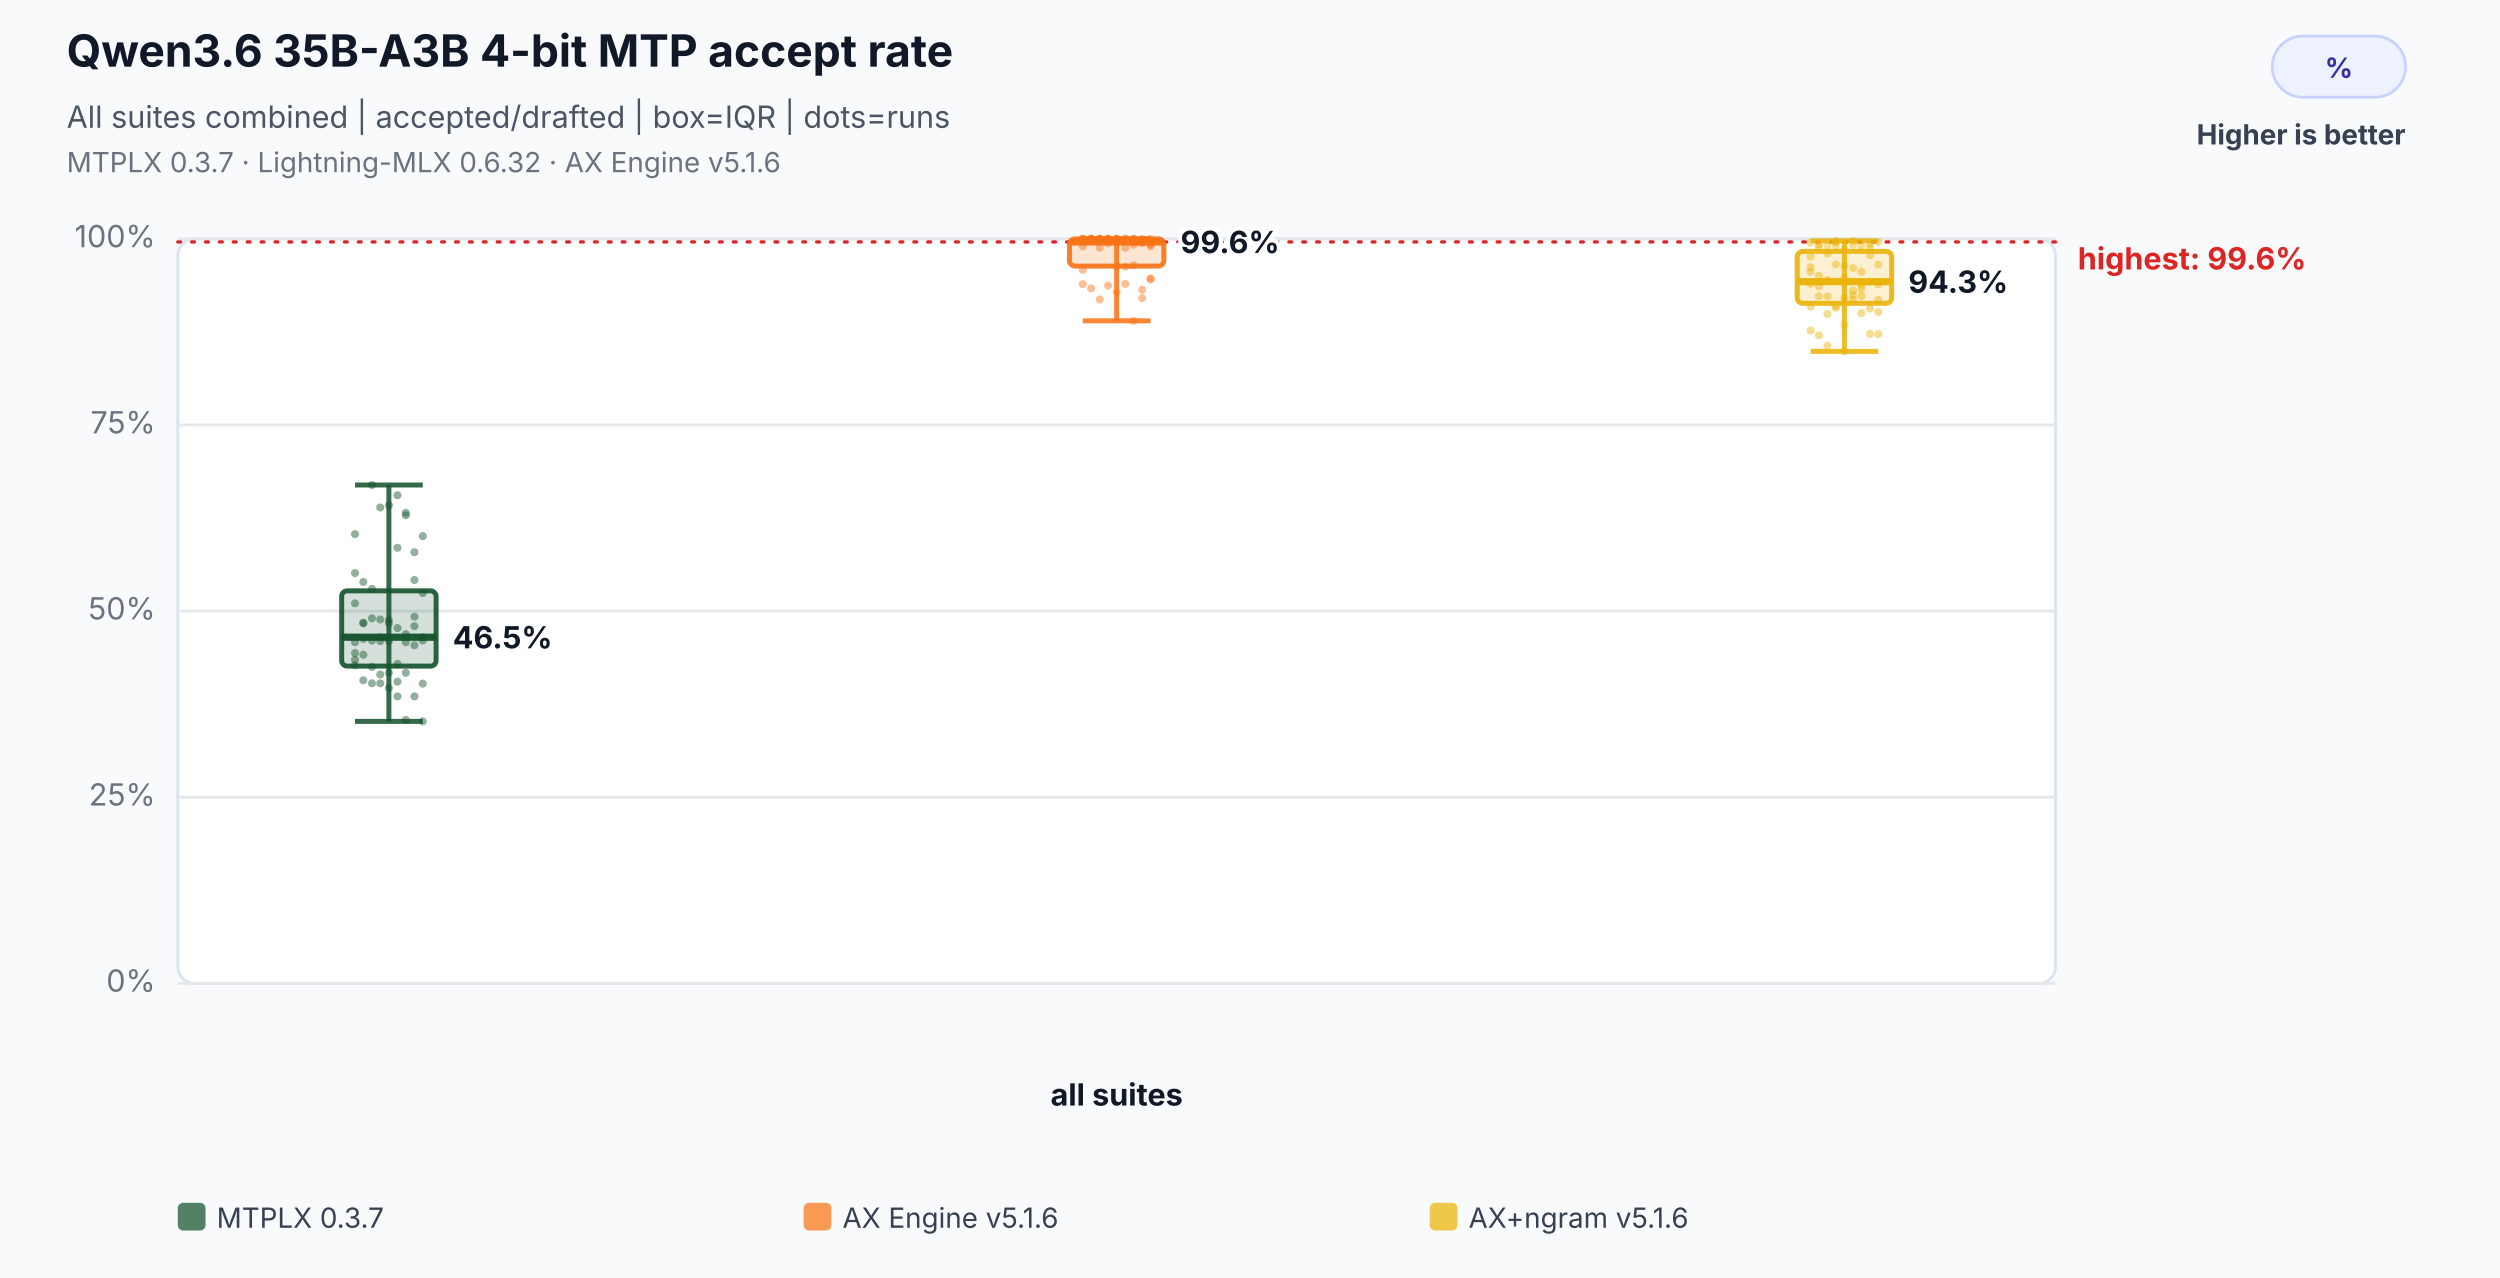
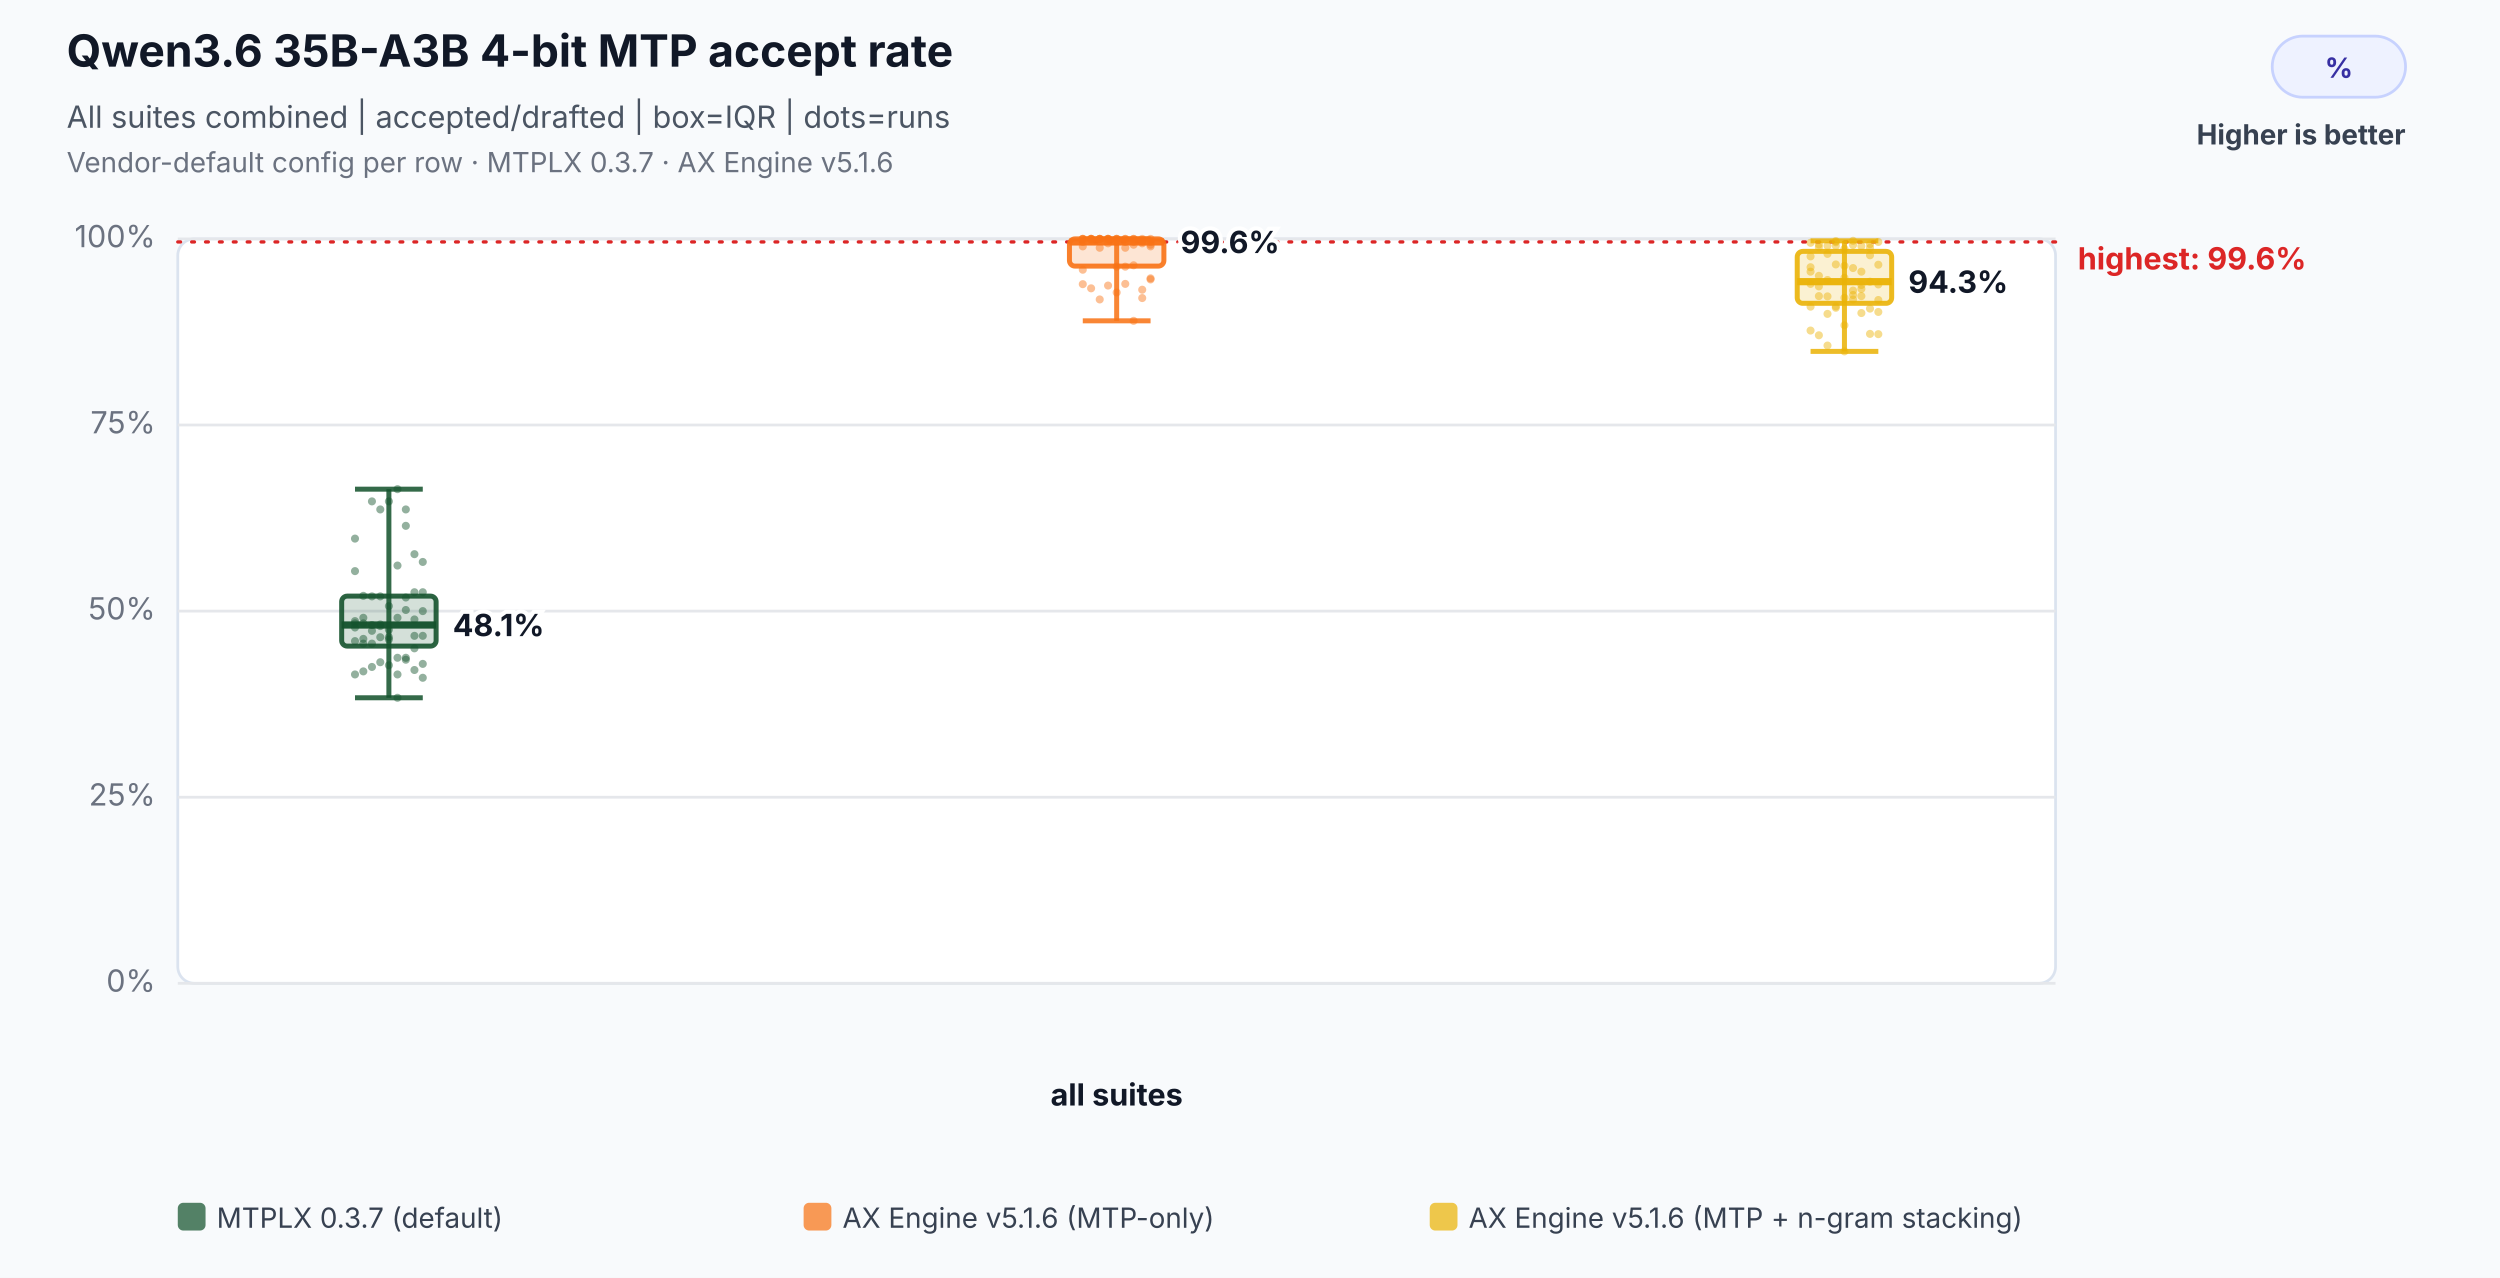
<svg xmlns="http://www.w3.org/2000/svg" width="900" height="460" viewBox="0 0 900 460" role="img" aria-labelledby="title desc">
  <rect width="100%" height="100%" fill="#f8fafc" />
  <text x="24" y="24" font-family="Inter,Segoe UI,Arial,sans-serif" font-size="16" font-weight="700" fill="#111827">Qwen3.6 35B-A3B 4-bit MTP accept rate</text>
  <text x="24" y="46" font-family="Inter,Segoe UI,Arial,sans-serif" font-size="11" fill="#4b5563">All suites combined | accepted/drafted | box=IQR | dots=runs</text>
-   <text x="24" y="62" font-family="Inter,Segoe UI,Arial,sans-serif" font-size="10" fill="#6b7280">MTPLX 0.3.7 · Lightning-MLX 0.6.32 · AX Engine v5.1.6</text>
+   <text x="24" y="62" font-family="Inter,Segoe UI,Arial,sans-serif" font-size="10" fill="#6b7280">Vendor-default config per row · MTPLX 0.3.7 · AX Engine v5.1.6</text>
  <rect x="818" y="13" width="48" height="22" rx="11" fill="#eef2ff" stroke="#c7d2fe" />
  <text x="842.0" y="28" text-anchor="middle" font-family="Inter,Segoe UI,Arial,sans-serif" font-size="10" font-weight="700" fill="#3730a3">%</text>
  <text x="866" y="52" text-anchor="end" font-family="Inter,Segoe UI,Arial,sans-serif" font-size="10" font-weight="700" fill="#374151">Higher is better</text>
  <rect x="64" y="86" width="676" height="268" rx="6" fill="#ffffff" stroke="#dbe3ef" />
  <line x1="64" y1="354.0" x2="740" y2="354.0" stroke="#e5e7eb" stroke-width="1" />
  <text x="56" y="357.0" text-anchor="end" font-family="Inter,Segoe UI,Arial,sans-serif" font-size="11" fill="#6b7280">0%</text>
  <line x1="64" y1="287.0" x2="740" y2="287.0" stroke="#e5e7eb" stroke-width="1" />
  <text x="56" y="290.0" text-anchor="end" font-family="Inter,Segoe UI,Arial,sans-serif" font-size="11" fill="#6b7280">25%</text>
  <line x1="64" y1="220.0" x2="740" y2="220.0" stroke="#e5e7eb" stroke-width="1" />
  <text x="56" y="223.0" text-anchor="end" font-family="Inter,Segoe UI,Arial,sans-serif" font-size="11" fill="#6b7280">50%</text>
  <line x1="64" y1="153.0" x2="740" y2="153.0" stroke="#e5e7eb" stroke-width="1" />
  <text x="56" y="156.0" text-anchor="end" font-family="Inter,Segoe UI,Arial,sans-serif" font-size="11" fill="#6b7280">75%</text>
  <line x1="64" y1="86.0" x2="740" y2="86.0" stroke="#e5e7eb" stroke-width="1" />
  <text x="56" y="89.0" text-anchor="end" font-family="Inter,Segoe UI,Arial,sans-serif" font-size="11" fill="#6b7280">100%</text>
  <line x1="64" y1="87.1" x2="740" y2="87.1" stroke="#dc2626" stroke-width="1.2" stroke-dasharray="1 4" stroke-linecap="round" />
  <text x="748" y="97.0" text-anchor="start" font-family="Inter,Segoe UI,Arial,sans-serif" font-size="11" font-weight="700" fill="#dc2626" data-label="highest median">highest: 99.6%</text>
  <text x="402.0" y="398" text-anchor="middle" font-family="Inter,Segoe UI,Arial,sans-serif" font-size="11" font-weight="700" fill="#111827">all suites</text>
-   <circle cx="127.8" cy="217.2" r="1.45" fill="#14532d" fill-opacity="0.46" />
+   <circle cx="127.8" cy="224.4" r="1.45" fill="#14532d" fill-opacity="0.46" />
  <circle cx="130.8" cy="224.4" r="1.45" fill="#14532d" fill-opacity="0.46" />
-   <circle cx="133.9" cy="222.6" r="1.45" fill="#14532d" fill-opacity="0.46" />
-   <circle cx="136.9" cy="223.0" r="1.45" fill="#14532d" fill-opacity="0.46" />
-   <circle cx="140.0" cy="224.4" r="1.45" fill="#14532d" fill-opacity="0.46" />
-   <circle cx="143.1" cy="197.2" r="1.45" fill="#14532d" fill-opacity="0.46" />
-   <circle cx="146.1" cy="184.6" r="1.45" fill="#14532d" fill-opacity="0.46" />
-   <circle cx="149.2" cy="198.8" r="1.45" fill="#14532d" fill-opacity="0.46" />
-   <circle cx="152.2" cy="193.0" r="1.45" fill="#14532d" fill-opacity="0.46" />
-   <circle cx="127.8" cy="192.3" r="1.45" fill="#14532d" fill-opacity="0.46" />
-   <circle cx="130.8" cy="244.9" r="1.45" fill="#14532d" fill-opacity="0.46" />
-   <circle cx="133.9" cy="246.0" r="1.45" fill="#14532d" fill-opacity="0.46" />
-   <circle cx="136.9" cy="246.0" r="1.45" fill="#14532d" fill-opacity="0.46" />
-   <circle cx="140.0" cy="242.2" r="1.45" fill="#14532d" fill-opacity="0.46" />
-   <circle cx="143.1" cy="245.4" r="1.45" fill="#14532d" fill-opacity="0.46" />
-   <circle cx="146.1" cy="231.2" r="1.45" fill="#14532d" fill-opacity="0.46" />
-   <circle cx="149.2" cy="225.4" r="1.45" fill="#14532d" fill-opacity="0.46" />
-   <circle cx="152.2" cy="229.4" r="1.45" fill="#14532d" fill-opacity="0.46" />
-   <circle cx="127.8" cy="231.2" r="1.45" fill="#14532d" fill-opacity="0.46" />
-   <circle cx="130.8" cy="224.2" r="1.45" fill="#14532d" fill-opacity="0.46" />
-   <circle cx="133.9" cy="174.6" r="1.45" fill="#14532d" fill-opacity="0.46" />
-   <circle cx="136.9" cy="182.7" r="1.45" fill="#14532d" fill-opacity="0.46" />
-   <circle cx="140.0" cy="181.9" r="1.45" fill="#14532d" fill-opacity="0.46" />
-   <circle cx="143.1" cy="178.3" r="1.45" fill="#14532d" fill-opacity="0.46" />
-   <circle cx="146.1" cy="185.5" r="1.45" fill="#14532d" fill-opacity="0.46" />
-   <circle cx="149.2" cy="208.8" r="1.45" fill="#14532d" fill-opacity="0.46" />
-   <circle cx="152.2" cy="213.5" r="1.45" fill="#14532d" fill-opacity="0.46" />
-   <circle cx="127.8" cy="206.3" r="1.45" fill="#14532d" fill-opacity="0.46" />
-   <circle cx="130.8" cy="209.5" r="1.45" fill="#14532d" fill-opacity="0.46" />
-   <circle cx="133.9" cy="212.0" r="1.45" fill="#14532d" fill-opacity="0.46" />
+   <circle cx="133.9" cy="225.0" r="1.45" fill="#14532d" fill-opacity="0.46" />
+   <circle cx="136.9" cy="225.4" r="1.45" fill="#14532d" fill-opacity="0.46" />
+   <circle cx="140.0" cy="226.7" r="1.45" fill="#14532d" fill-opacity="0.46" />
+   <circle cx="143.1" cy="203.6" r="1.45" fill="#14532d" fill-opacity="0.46" />
+   <circle cx="146.1" cy="189.3" r="1.45" fill="#14532d" fill-opacity="0.46" />
+   <circle cx="149.2" cy="199.5" r="1.45" fill="#14532d" fill-opacity="0.46" />
+   <circle cx="152.2" cy="202.3" r="1.45" fill="#14532d" fill-opacity="0.46" />
+   <circle cx="127.8" cy="193.9" r="1.45" fill="#14532d" fill-opacity="0.46" />
+   <circle cx="130.8" cy="241.7" r="1.45" fill="#14532d" fill-opacity="0.46" />
+   <circle cx="133.9" cy="240.1" r="1.45" fill="#14532d" fill-opacity="0.46" />
+   <circle cx="136.9" cy="238.4" r="1.45" fill="#14532d" fill-opacity="0.46" />
+   <circle cx="140.0" cy="239.5" r="1.45" fill="#14532d" fill-opacity="0.46" />
+   <circle cx="143.1" cy="242.8" r="1.45" fill="#14532d" fill-opacity="0.46" />
+   <circle cx="146.1" cy="219.6" r="1.45" fill="#14532d" fill-opacity="0.46" />
+   <circle cx="149.2" cy="228.9" r="1.45" fill="#14532d" fill-opacity="0.46" />
+   <circle cx="152.2" cy="220.0" r="1.45" fill="#14532d" fill-opacity="0.46" />
+   <circle cx="127.8" cy="223.6" r="1.45" fill="#14532d" fill-opacity="0.46" />
+   <circle cx="130.8" cy="222.4" r="1.45" fill="#14532d" fill-opacity="0.46" />
+   <circle cx="133.9" cy="180.5" r="1.45" fill="#14532d" fill-opacity="0.46" />
+   <circle cx="136.9" cy="183.4" r="1.45" fill="#14532d" fill-opacity="0.46" />
+   <circle cx="140.0" cy="180.5" r="1.45" fill="#14532d" fill-opacity="0.46" />
+   <circle cx="143.1" cy="176.1" r="1.45" fill="#14532d" fill-opacity="0.46" />
+   <circle cx="146.1" cy="183.4" r="1.45" fill="#14532d" fill-opacity="0.46" />
+   <circle cx="149.2" cy="213.2" r="1.45" fill="#14532d" fill-opacity="0.46" />
+   <circle cx="152.2" cy="213.2" r="1.45" fill="#14532d" fill-opacity="0.46" />
+   <circle cx="127.8" cy="205.6" r="1.45" fill="#14532d" fill-opacity="0.46" />
+   <circle cx="130.8" cy="214.5" r="1.45" fill="#14532d" fill-opacity="0.46" />
+   <circle cx="133.9" cy="214.7" r="1.45" fill="#14532d" fill-opacity="0.46" />
+   <circle cx="136.9" cy="214.7" r="1.45" fill="#14532d" fill-opacity="0.46" />
+   <circle cx="140.0" cy="218.2" r="1.45" fill="#14532d" fill-opacity="0.46" />
+   <circle cx="143.1" cy="222.4" r="1.45" fill="#14532d" fill-opacity="0.46" />
+   <circle cx="146.1" cy="215.1" r="1.45" fill="#14532d" fill-opacity="0.46" />
+   <circle cx="149.2" cy="223.0" r="1.45" fill="#14532d" fill-opacity="0.46" />
+   <circle cx="152.2" cy="228.9" r="1.45" fill="#14532d" fill-opacity="0.46" />
+   <circle cx="127.8" cy="225.9" r="1.45" fill="#14532d" fill-opacity="0.46" />
+   <circle cx="130.8" cy="230.0" r="1.45" fill="#14532d" fill-opacity="0.46" />
+   <circle cx="133.9" cy="227.1" r="1.45" fill="#14532d" fill-opacity="0.46" />
+   <circle cx="136.9" cy="224.8" r="1.45" fill="#14532d" fill-opacity="0.46" />
+   <circle cx="140.0" cy="230.2" r="1.45" fill="#14532d" fill-opacity="0.46" />
+   <circle cx="143.1" cy="251.2" r="1.45" fill="#14532d" fill-opacity="0.46" />
+   <circle cx="146.1" cy="237.5" r="1.45" fill="#14532d" fill-opacity="0.46" />
+   <circle cx="149.2" cy="241.2" r="1.45" fill="#14532d" fill-opacity="0.46" />
+   <circle cx="152.2" cy="244.0" r="1.45" fill="#14532d" fill-opacity="0.46" />
+   <circle cx="127.8" cy="230.8" r="1.45" fill="#14532d" fill-opacity="0.46" />
+   <circle cx="130.8" cy="231.7" r="1.45" fill="#14532d" fill-opacity="0.46" />
+   <circle cx="133.9" cy="231.7" r="1.45" fill="#14532d" fill-opacity="0.46" />
  <circle cx="136.9" cy="229.4" r="1.45" fill="#14532d" fill-opacity="0.46" />
-   <circle cx="140.0" cy="223.2" r="1.45" fill="#14532d" fill-opacity="0.46" />
-   <circle cx="143.1" cy="226.1" r="1.45" fill="#14532d" fill-opacity="0.46" />
-   <circle cx="146.1" cy="228.3" r="1.45" fill="#14532d" fill-opacity="0.46" />
-   <circle cx="149.2" cy="222.0" r="1.45" fill="#14532d" fill-opacity="0.46" />
-   <circle cx="152.2" cy="230.6" r="1.45" fill="#14532d" fill-opacity="0.46" />
-   <circle cx="127.8" cy="235.1" r="1.45" fill="#14532d" fill-opacity="0.46" />
-   <circle cx="130.8" cy="230.0" r="1.45" fill="#14532d" fill-opacity="0.46" />
-   <circle cx="133.9" cy="240.1" r="1.45" fill="#14532d" fill-opacity="0.46" />
-   <circle cx="136.9" cy="230.8" r="1.45" fill="#14532d" fill-opacity="0.46" />
-   <circle cx="140.0" cy="247.7" r="1.45" fill="#14532d" fill-opacity="0.46" />
-   <circle cx="143.1" cy="250.7" r="1.45" fill="#14532d" fill-opacity="0.46" />
-   <circle cx="146.1" cy="259.2" r="1.45" fill="#14532d" fill-opacity="0.46" />
-   <circle cx="149.2" cy="250.7" r="1.45" fill="#14532d" fill-opacity="0.46" />
-   <circle cx="152.2" cy="246.1" r="1.45" fill="#14532d" fill-opacity="0.46" />
-   <circle cx="127.8" cy="237.5" r="1.45" fill="#14532d" fill-opacity="0.46" />
-   <circle cx="130.8" cy="235.7" r="1.45" fill="#14532d" fill-opacity="0.46" />
-   <circle cx="133.9" cy="230.6" r="1.45" fill="#14532d" fill-opacity="0.46" />
-   <circle cx="136.9" cy="242.8" r="1.45" fill="#14532d" fill-opacity="0.46" />
-   <circle cx="140.0" cy="230.8" r="1.45" fill="#14532d" fill-opacity="0.46" />
-   <circle cx="143.1" cy="239.0" r="1.45" fill="#14532d" fill-opacity="0.46" />
-   <circle cx="146.1" cy="242.2" r="1.45" fill="#14532d" fill-opacity="0.46" />
-   <circle cx="149.2" cy="232.3" r="1.45" fill="#14532d" fill-opacity="0.46" />
-   <circle cx="152.2" cy="259.7" r="1.45" fill="#14532d" fill-opacity="0.46" />
-   <circle cx="127.8" cy="239.5" r="1.45" fill="#14532d" fill-opacity="0.46" />
-   <line x1="140.0" y1="174.6" x2="140.0" y2="259.7" stroke="#14532d" stroke-opacity="0.86" stroke-width="1.8" />
-   <line x1="127.8" y1="174.6" x2="152.2" y2="174.6" stroke="#14532d" stroke-opacity="0.86" stroke-width="1.8" />
-   <line x1="127.8" y1="259.7" x2="152.2" y2="259.7" stroke="#14532d" stroke-opacity="0.86" stroke-width="1.8" />
-   <rect x="123.0" y="212.7" width="34.0" height="27.1" rx="2" fill="#14532d" fill-opacity="0.18" stroke="#14532d" stroke-opacity="0.9" stroke-width="1.8" />
-   <line x1="123.0" y1="229.4" x2="157.0" y2="229.4" stroke="#14532d" stroke-opacity="0.96" stroke-width="2.6" />
-   <text x="163.0" y="233.4" text-anchor="start" font-family="Inter,Segoe UI,Arial,sans-serif" font-size="11" font-weight="700" fill="#111827" stroke="#ffffff" stroke-width="3" paint-order="stroke">46.5%</text>
+   <circle cx="140.0" cy="229.4" r="1.45" fill="#14532d" fill-opacity="0.46" />
+   <circle cx="143.1" cy="236.8" r="1.45" fill="#14532d" fill-opacity="0.46" />
+   <circle cx="146.1" cy="236.8" r="1.45" fill="#14532d" fill-opacity="0.46" />
+   <circle cx="149.2" cy="233.4" r="1.45" fill="#14532d" fill-opacity="0.46" />
+   <circle cx="152.2" cy="239.0" r="1.45" fill="#14532d" fill-opacity="0.46" />
+   <circle cx="127.8" cy="242.8" r="1.45" fill="#14532d" fill-opacity="0.46" />
+   <line x1="140.0" y1="176.1" x2="140.0" y2="251.2" stroke="#14532d" stroke-opacity="0.86" stroke-width="1.8" />
+   <line x1="127.8" y1="176.1" x2="152.2" y2="176.1" stroke="#14532d" stroke-opacity="0.86" stroke-width="1.8" />
+   <line x1="127.8" y1="251.2" x2="152.2" y2="251.2" stroke="#14532d" stroke-opacity="0.86" stroke-width="1.8" />
+   <rect x="123.0" y="214.6" width="34.0" height="18.0" rx="2" fill="#14532d" fill-opacity="0.18" stroke="#14532d" stroke-opacity="0.9" stroke-width="1.8" />
+   <line x1="123.0" y1="225.0" x2="157.0" y2="225.0" stroke="#14532d" stroke-opacity="0.96" stroke-width="2.6" />
+   <text x="163.0" y="229.0" text-anchor="start" font-family="Inter,Segoe UI,Arial,sans-serif" font-size="11" font-weight="700" fill="#111827" stroke="#ffffff" stroke-width="3" paint-order="stroke">48.1%</text>
  <circle cx="389.8" cy="86.0" r="1.45" fill="#f97316" fill-opacity="0.46" />
  <circle cx="392.8" cy="86.0" r="1.45" fill="#f97316" fill-opacity="0.46" />
  <circle cx="395.9" cy="86.0" r="1.45" fill="#f97316" fill-opacity="0.46" />
  <circle cx="398.9" cy="86.0" r="1.45" fill="#f97316" fill-opacity="0.46" />
  <circle cx="402.0" cy="86.0" r="1.45" fill="#f97316" fill-opacity="0.46" />
  <circle cx="405.1" cy="89.2" r="1.45" fill="#f97316" fill-opacity="0.46" />
  <circle cx="408.1" cy="88.1" r="1.45" fill="#f97316" fill-opacity="0.46" />
  <circle cx="411.2" cy="87.1" r="1.45" fill="#f97316" fill-opacity="0.46" />
  <circle cx="414.2" cy="88.1" r="1.45" fill="#f97316" fill-opacity="0.46" />
  <circle cx="389.8" cy="88.7" r="1.45" fill="#f97316" fill-opacity="0.46" />
  <circle cx="392.8" cy="86.0" r="1.45" fill="#f97316" fill-opacity="0.46" />
  <circle cx="395.9" cy="86.0" r="1.45" fill="#f97316" fill-opacity="0.46" />
  <circle cx="398.9" cy="86.0" r="1.45" fill="#f97316" fill-opacity="0.46" />
  <circle cx="402.0" cy="86.0" r="1.45" fill="#f97316" fill-opacity="0.46" />
  <circle cx="405.1" cy="86.0" r="1.45" fill="#f97316" fill-opacity="0.46" />
  <circle cx="408.1" cy="86.0" r="1.45" fill="#f97316" fill-opacity="0.46" />
  <circle cx="411.2" cy="86.0" r="1.45" fill="#f97316" fill-opacity="0.46" />
  <circle cx="414.2" cy="86.0" r="1.45" fill="#f97316" fill-opacity="0.46" />
  <circle cx="389.8" cy="86.0" r="1.45" fill="#f97316" fill-opacity="0.46" />
  <circle cx="392.8" cy="86.0" r="1.45" fill="#f97316" fill-opacity="0.46" />
  <circle cx="395.9" cy="86.0" r="1.45" fill="#f97316" fill-opacity="0.46" />
  <circle cx="398.9" cy="86.0" r="1.45" fill="#f97316" fill-opacity="0.46" />
  <circle cx="402.0" cy="86.0" r="1.45" fill="#f97316" fill-opacity="0.46" />
  <circle cx="405.1" cy="86.0" r="1.45" fill="#f97316" fill-opacity="0.46" />
  <circle cx="408.1" cy="86.0" r="1.45" fill="#f97316" fill-opacity="0.46" />
  <circle cx="411.2" cy="86.5" r="1.45" fill="#f97316" fill-opacity="0.46" />
  <circle cx="414.2" cy="87.1" r="1.45" fill="#f97316" fill-opacity="0.46" />
  <circle cx="389.8" cy="86.0" r="1.45" fill="#f97316" fill-opacity="0.46" />
  <circle cx="392.8" cy="86.5" r="1.45" fill="#f97316" fill-opacity="0.46" />
  <circle cx="395.9" cy="89.2" r="1.45" fill="#f97316" fill-opacity="0.46" />
  <circle cx="398.9" cy="86.0" r="1.45" fill="#f97316" fill-opacity="0.46" />
  <circle cx="402.0" cy="87.1" r="1.45" fill="#f97316" fill-opacity="0.46" />
  <circle cx="405.1" cy="87.1" r="1.45" fill="#f97316" fill-opacity="0.46" />
  <circle cx="408.1" cy="87.1" r="1.45" fill="#f97316" fill-opacity="0.46" />
  <circle cx="411.2" cy="87.6" r="1.45" fill="#f97316" fill-opacity="0.46" />
  <circle cx="414.2" cy="88.7" r="1.45" fill="#f97316" fill-opacity="0.46" />
  <circle cx="389.8" cy="87.1" r="1.45" fill="#f97316" fill-opacity="0.46" />
  <circle cx="392.8" cy="86.0" r="1.45" fill="#f97316" fill-opacity="0.46" />
  <circle cx="395.9" cy="86.0" r="1.45" fill="#f97316" fill-opacity="0.46" />
  <circle cx="398.9" cy="87.6" r="1.45" fill="#f97316" fill-opacity="0.46" />
  <circle cx="402.0" cy="96.0" r="1.45" fill="#f97316" fill-opacity="0.46" />
  <circle cx="405.1" cy="96.0" r="1.45" fill="#f97316" fill-opacity="0.46" />
  <circle cx="408.1" cy="115.5" r="1.45" fill="#f97316" fill-opacity="0.46" />
  <circle cx="411.2" cy="107.3" r="1.45" fill="#f97316" fill-opacity="0.46" />
  <circle cx="414.2" cy="100.6" r="1.45" fill="#f97316" fill-opacity="0.46" />
  <circle cx="389.8" cy="102.3" r="1.45" fill="#f97316" fill-opacity="0.46" />
  <circle cx="392.8" cy="103.8" r="1.45" fill="#f97316" fill-opacity="0.46" />
  <circle cx="395.9" cy="107.8" r="1.45" fill="#f97316" fill-opacity="0.46" />
  <circle cx="398.9" cy="102.8" r="1.45" fill="#f97316" fill-opacity="0.46" />
  <circle cx="402.0" cy="105.3" r="1.45" fill="#f97316" fill-opacity="0.46" />
  <circle cx="405.1" cy="102.2" r="1.45" fill="#f97316" fill-opacity="0.46" />
  <circle cx="408.1" cy="95.5" r="1.45" fill="#f97316" fill-opacity="0.46" />
  <circle cx="411.2" cy="104.3" r="1.45" fill="#f97316" fill-opacity="0.46" />
  <circle cx="414.2" cy="100.2" r="1.45" fill="#f97316" fill-opacity="0.46" />
  <circle cx="389.8" cy="97.1" r="1.45" fill="#f97316" fill-opacity="0.46" />
  <line x1="402.0" y1="86.0" x2="402.0" y2="115.5" stroke="#f97316" stroke-opacity="0.86" stroke-width="1.8" />
  <line x1="389.8" y1="86.0" x2="414.2" y2="86.0" stroke="#f97316" stroke-opacity="0.86" stroke-width="1.8" />
  <line x1="389.8" y1="115.5" x2="414.2" y2="115.5" stroke="#f97316" stroke-opacity="0.86" stroke-width="1.8" />
  <rect x="385.0" y="86.0" width="34.0" height="9.8" rx="2" fill="#f97316" fill-opacity="0.18" stroke="#f97316" stroke-opacity="0.9" stroke-width="1.8" />
  <line x1="385.0" y1="87.1" x2="419.0" y2="87.1" stroke="#f97316" stroke-opacity="0.96" stroke-width="2.6" />
  <text x="425.0" y="91.1" text-anchor="start" font-family="Inter,Segoe UI,Arial,sans-serif" font-size="11" font-weight="700" fill="#111827" stroke="#ffffff" stroke-width="3" paint-order="stroke">99.6%</text>
  <circle cx="651.8" cy="96.2" r="1.45" fill="#eab308" fill-opacity="0.46" />
  <circle cx="654.8" cy="99.3" r="1.45" fill="#eab308" fill-opacity="0.46" />
  <circle cx="657.9" cy="106.7" r="1.45" fill="#eab308" fill-opacity="0.46" />
  <circle cx="660.9" cy="87.2" r="1.45" fill="#eab308" fill-opacity="0.46" />
  <circle cx="664.0" cy="107.2" r="1.45" fill="#eab308" fill-opacity="0.46" />
  <circle cx="667.1" cy="106.2" r="1.45" fill="#eab308" fill-opacity="0.46" />
  <circle cx="670.1" cy="104.0" r="1.45" fill="#eab308" fill-opacity="0.46" />
  <circle cx="673.2" cy="101.4" r="1.45" fill="#eab308" fill-opacity="0.46" />
  <circle cx="676.2" cy="112.3" r="1.45" fill="#eab308" fill-opacity="0.46" />
  <circle cx="651.8" cy="110.4" r="1.45" fill="#eab308" fill-opacity="0.46" />
  <circle cx="654.8" cy="106.6" r="1.45" fill="#eab308" fill-opacity="0.46" />
  <circle cx="657.9" cy="100.8" r="1.45" fill="#eab308" fill-opacity="0.46" />
  <circle cx="660.9" cy="86.8" r="1.45" fill="#eab308" fill-opacity="0.46" />
  <circle cx="664.0" cy="89.6" r="1.45" fill="#eab308" fill-opacity="0.46" />
  <circle cx="667.1" cy="86.7" r="1.45" fill="#eab308" fill-opacity="0.46" />
  <circle cx="670.1" cy="106.6" r="1.45" fill="#eab308" fill-opacity="0.46" />
  <circle cx="673.2" cy="87.9" r="1.45" fill="#eab308" fill-opacity="0.46" />
  <circle cx="676.2" cy="95.3" r="1.45" fill="#eab308" fill-opacity="0.46" />
  <circle cx="651.8" cy="97.8" r="1.45" fill="#eab308" fill-opacity="0.46" />
  <circle cx="654.8" cy="88.0" r="1.45" fill="#eab308" fill-opacity="0.46" />
  <circle cx="657.9" cy="88.5" r="1.45" fill="#eab308" fill-opacity="0.46" />
  <circle cx="660.9" cy="88.5" r="1.45" fill="#eab308" fill-opacity="0.46" />
  <circle cx="664.0" cy="95.7" r="1.45" fill="#eab308" fill-opacity="0.46" />
  <circle cx="667.1" cy="96.5" r="1.45" fill="#eab308" fill-opacity="0.46" />
  <circle cx="670.1" cy="88.6" r="1.45" fill="#eab308" fill-opacity="0.46" />
  <circle cx="673.2" cy="91.9" r="1.45" fill="#eab308" fill-opacity="0.46" />
  <circle cx="676.2" cy="87.1" r="1.45" fill="#eab308" fill-opacity="0.46" />
  <circle cx="651.8" cy="87.4" r="1.45" fill="#eab308" fill-opacity="0.46" />
  <circle cx="654.8" cy="89.0" r="1.45" fill="#eab308" fill-opacity="0.46" />
  <circle cx="657.9" cy="91.4" r="1.45" fill="#eab308" fill-opacity="0.46" />
  <circle cx="660.9" cy="95.2" r="1.45" fill="#eab308" fill-opacity="0.46" />
  <circle cx="664.0" cy="100.0" r="1.45" fill="#eab308" fill-opacity="0.46" />
  <circle cx="667.1" cy="88.2" r="1.45" fill="#eab308" fill-opacity="0.46" />
  <circle cx="670.1" cy="102.6" r="1.45" fill="#eab308" fill-opacity="0.46" />
  <circle cx="673.2" cy="89.2" r="1.45" fill="#eab308" fill-opacity="0.46" />
  <circle cx="676.2" cy="102.4" r="1.45" fill="#eab308" fill-opacity="0.46" />
  <circle cx="651.8" cy="102.2" r="1.45" fill="#eab308" fill-opacity="0.46" />
  <circle cx="654.8" cy="103.1" r="1.45" fill="#eab308" fill-opacity="0.46" />
  <circle cx="657.9" cy="113.0" r="1.45" fill="#eab308" fill-opacity="0.46" />
  <circle cx="660.9" cy="110.8" r="1.45" fill="#eab308" fill-opacity="0.46" />
  <circle cx="664.0" cy="117.1" r="1.45" fill="#eab308" fill-opacity="0.46" />
  <circle cx="667.1" cy="104.6" r="1.45" fill="#eab308" fill-opacity="0.46" />
  <circle cx="670.1" cy="97.8" r="1.45" fill="#eab308" fill-opacity="0.46" />
  <circle cx="673.2" cy="120.2" r="1.45" fill="#eab308" fill-opacity="0.46" />
  <circle cx="676.2" cy="120.3" r="1.45" fill="#eab308" fill-opacity="0.46" />
  <circle cx="651.8" cy="119.0" r="1.45" fill="#eab308" fill-opacity="0.46" />
  <circle cx="654.8" cy="120.7" r="1.45" fill="#eab308" fill-opacity="0.46" />
  <circle cx="657.9" cy="124.4" r="1.45" fill="#eab308" fill-opacity="0.46" />
  <circle cx="660.9" cy="110.3" r="1.45" fill="#eab308" fill-opacity="0.46" />
  <circle cx="664.0" cy="126.5" r="1.45" fill="#eab308" fill-opacity="0.46" />
  <circle cx="667.1" cy="107.8" r="1.45" fill="#eab308" fill-opacity="0.46" />
  <circle cx="670.1" cy="112.7" r="1.45" fill="#eab308" fill-opacity="0.46" />
  <circle cx="673.2" cy="111.1" r="1.45" fill="#eab308" fill-opacity="0.46" />
  <circle cx="676.2" cy="108.0" r="1.45" fill="#eab308" fill-opacity="0.46" />
  <circle cx="651.8" cy="92.3" r="1.45" fill="#eab308" fill-opacity="0.46" />
  <line x1="664.0" y1="86.7" x2="664.0" y2="126.5" stroke="#eab308" stroke-opacity="0.86" stroke-width="1.8" />
  <line x1="651.8" y1="86.7" x2="676.2" y2="86.7" stroke="#eab308" stroke-opacity="0.86" stroke-width="1.8" />
  <line x1="651.8" y1="126.5" x2="676.2" y2="126.5" stroke="#eab308" stroke-opacity="0.86" stroke-width="1.8" />
  <rect x="647.0" y="90.5" width="34.0" height="18.7" rx="2" fill="#eab308" fill-opacity="0.18" stroke="#eab308" stroke-opacity="0.9" stroke-width="1.8" />
  <line x1="647.0" y1="101.4" x2="681.0" y2="101.4" stroke="#eab308" stroke-opacity="0.96" stroke-width="2.6" />
  <text x="687.0" y="105.4" text-anchor="start" font-family="Inter,Segoe UI,Arial,sans-serif" font-size="11" font-weight="700" fill="#111827" stroke="#ffffff" stroke-width="3" paint-order="stroke">94.3%</text>
  <rect x="64.0" y="433" width="10" height="10" rx="2" fill="#14532d" fill-opacity="0.72" />
-   <text x="78.0" y="442" font-family="Inter,Segoe UI,Arial,sans-serif" font-size="10" fill="#374151">MTPLX 0.3.7</text>
+   <text x="78.0" y="442" font-family="Inter,Segoe UI,Arial,sans-serif" font-size="10" fill="#374151">MTPLX 0.3.7 (default)</text>
  <rect x="289.3" y="433" width="10" height="10" rx="2" fill="#f97316" fill-opacity="0.72" />
-   <text x="303.3" y="442" font-family="Inter,Segoe UI,Arial,sans-serif" font-size="10" fill="#374151">AX Engine v5.1.6</text>
+   <text x="303.3" y="442" font-family="Inter,Segoe UI,Arial,sans-serif" font-size="10" fill="#374151">AX Engine v5.1.6 (MTP-only)</text>
  <rect x="514.7" y="433" width="10" height="10" rx="2" fill="#eab308" fill-opacity="0.72" />
-   <text x="528.7" y="442" font-family="Inter,Segoe UI,Arial,sans-serif" font-size="10" fill="#374151">AX+ngram v5.1.6</text>
+   <text x="528.7" y="442" font-family="Inter,Segoe UI,Arial,sans-serif" font-size="10" fill="#374151">AX Engine v5.1.6 (MTP + n-gram stacking)</text>
</svg>
